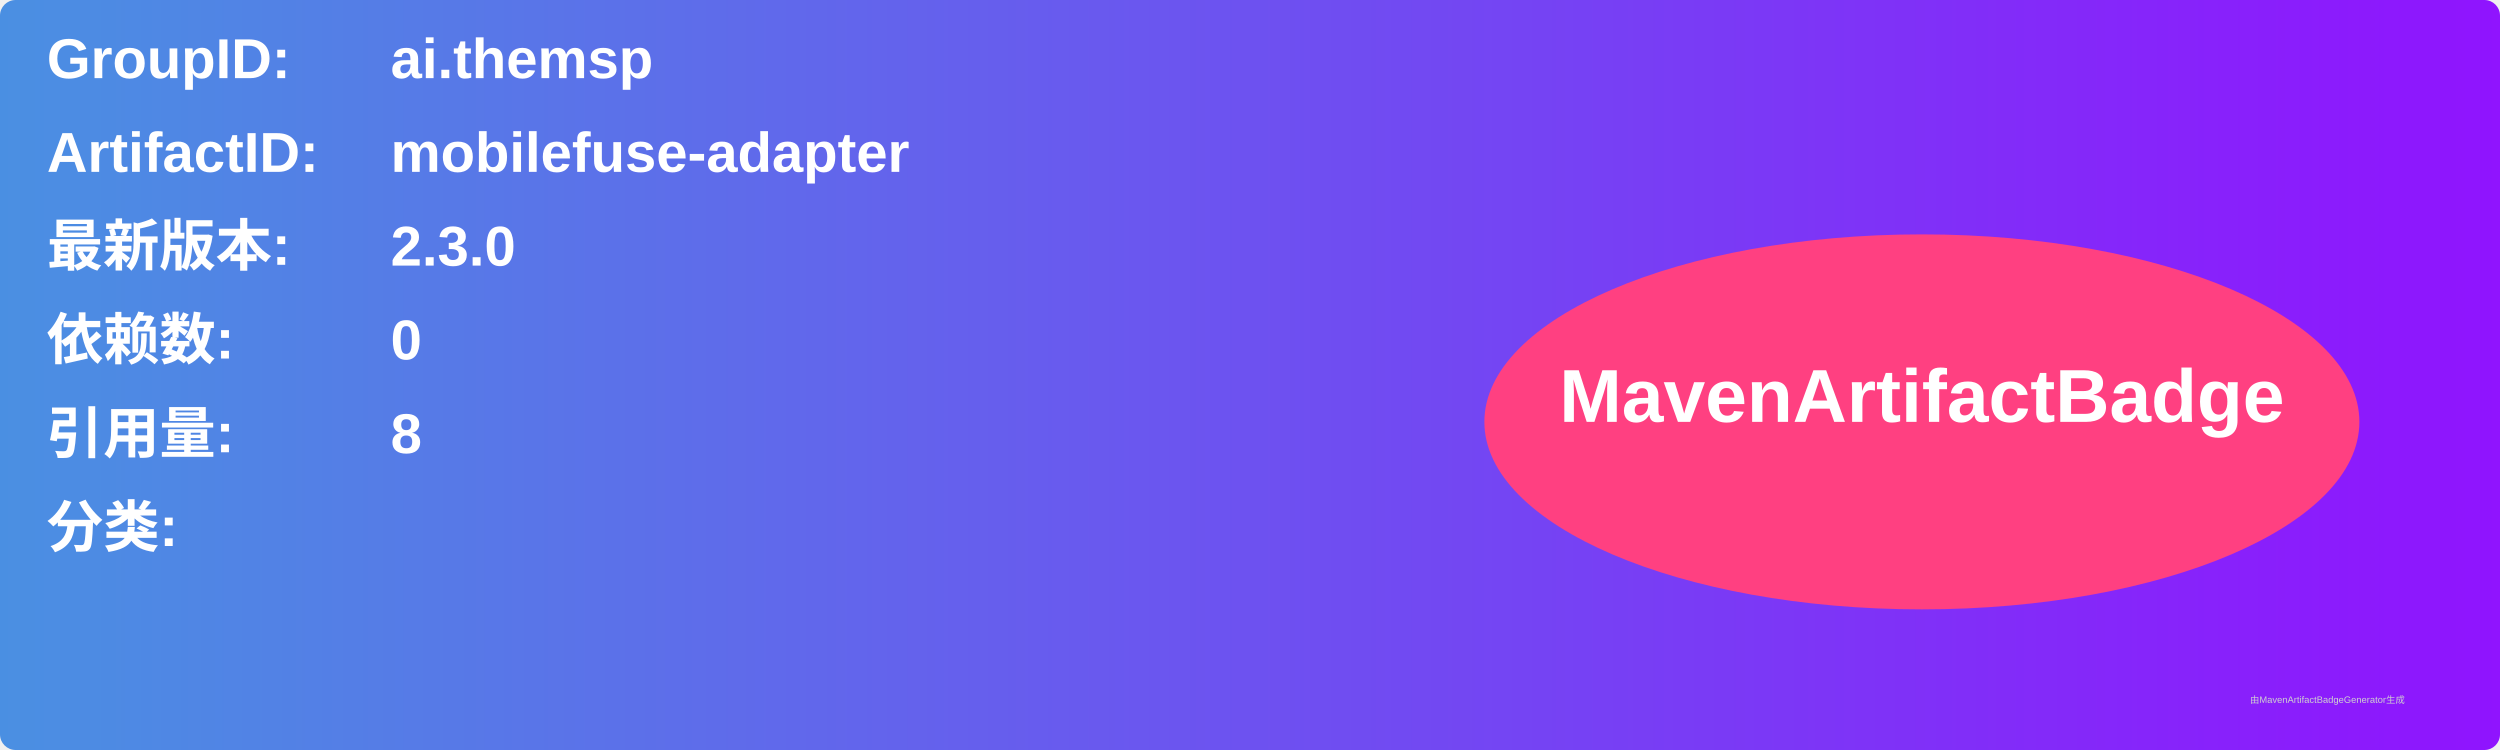
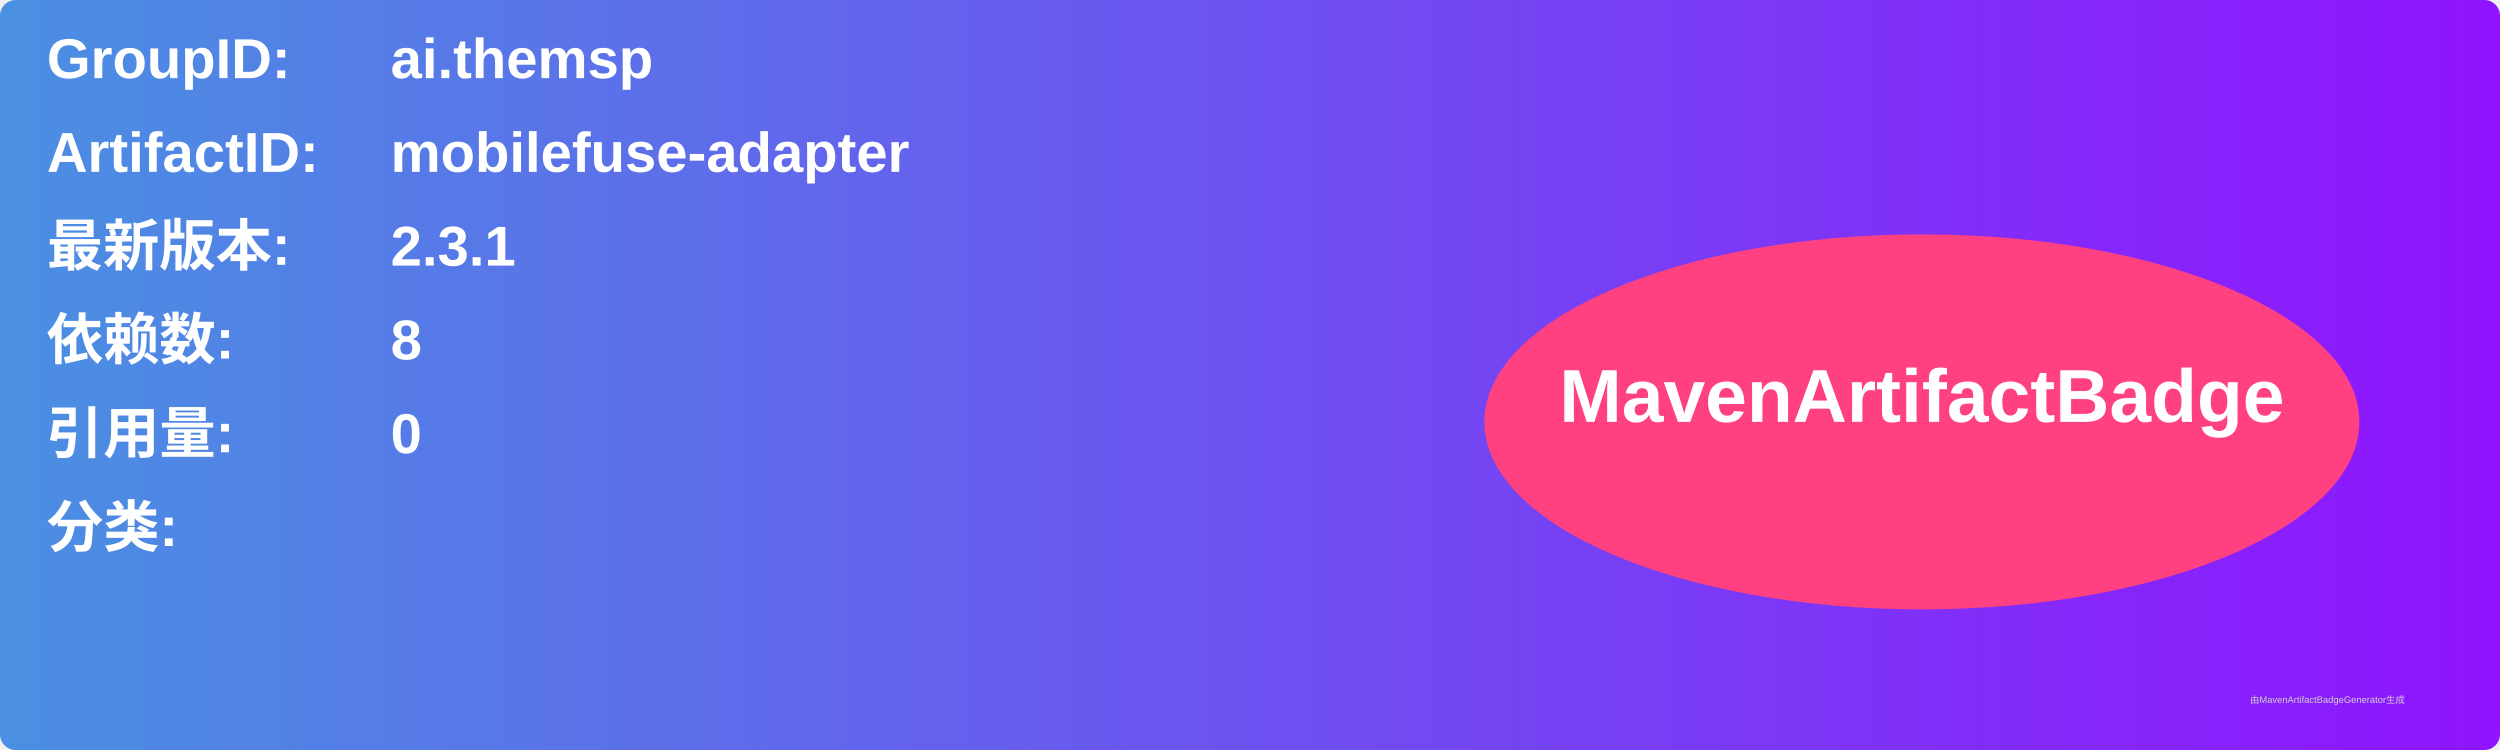
<svg xmlns="http://www.w3.org/2000/svg" width="800" height="240" viewBox="0 0 800 240">
  <linearGradient id="grad" x1="0%" y1="0%" x2="100%" y2="0%">
    <stop offset="0%" stop-color="#4a90e2" />
    <stop offset="100%" stop-color="#9013fe" />
  </linearGradient>
  <rect width="100%" height="100%" rx="5" ry="5" fill="url(#grad)" />
  <g transform="translate(15, 15)">
    <text x="0" y="10" font-family="Arial" font-size="18" fill="white" font-weight="bold" width="260">GroupID:</text>
    <text x="110" y="10" font-family="Arial" font-size="18" fill="white" font-weight="bold" width="460">ai.themsp</text>
    <text x="0" y="40" font-family="Arial" font-size="18" fill="white" font-weight="bold" width="260">ArtifactID:</text>
    <text x="110" y="40" font-family="Arial" font-size="18" fill="white" font-weight="bold" width="460">mobilefuse-adapter</text>
    <text x="0" y="70" font-family="Arial" font-size="18" fill="white" font-weight="bold">最新版本:</text>
    <text x="110" y="70" font-family="Arial" font-size="18" fill="white" font-weight="bold">
-       <tspan font-weight="bold">2.3.0</tspan>
+       <tspan font-weight="bold">2.3.1</tspan>
    </text>
    <text x="0" y="100" font-family="Arial" font-size="18" fill="white" font-weight="bold">依赖数: </text>
    <text x="110" y="100" font-family="Arial" font-size="18" fill="white">
-       <tspan font-weight="bold">0</tspan>
+       <tspan font-weight="bold">8</tspan>
    </text>
    <text x="0" y="130" font-family="Arial" font-size="18" fill="white" font-weight="bold">引用量: </text>
    <text x="110" y="130" font-family="Arial" font-size="18" fill="white">
-       <tspan font-weight="bold">8</tspan>
+       <tspan font-weight="bold">0</tspan>
    </text>
    <text x="0" y="160" font-family="Arial" font-size="18" fill="white" font-weight="bold">分类:</text>
    <text x="10" y="190" font-family="Arial" font-size="10" fill="white">
      <tspan font-weight="bold" />
    </text>
    <ellipse cx="600" cy="120" rx="140" ry="60" fill="#ff4081" />
    <text x="600" y="120" text-anchor="middle" font-family="Arial" font-size="24" fill="white" font-weight="bold">MavenArtifactBadge</text>
  </g>
  <text x="720" y="225" font-family="Arial" font-size="3" fill="#d0d0d0">由MavenArtifactBadgeGenerator生成</text>
</svg>
